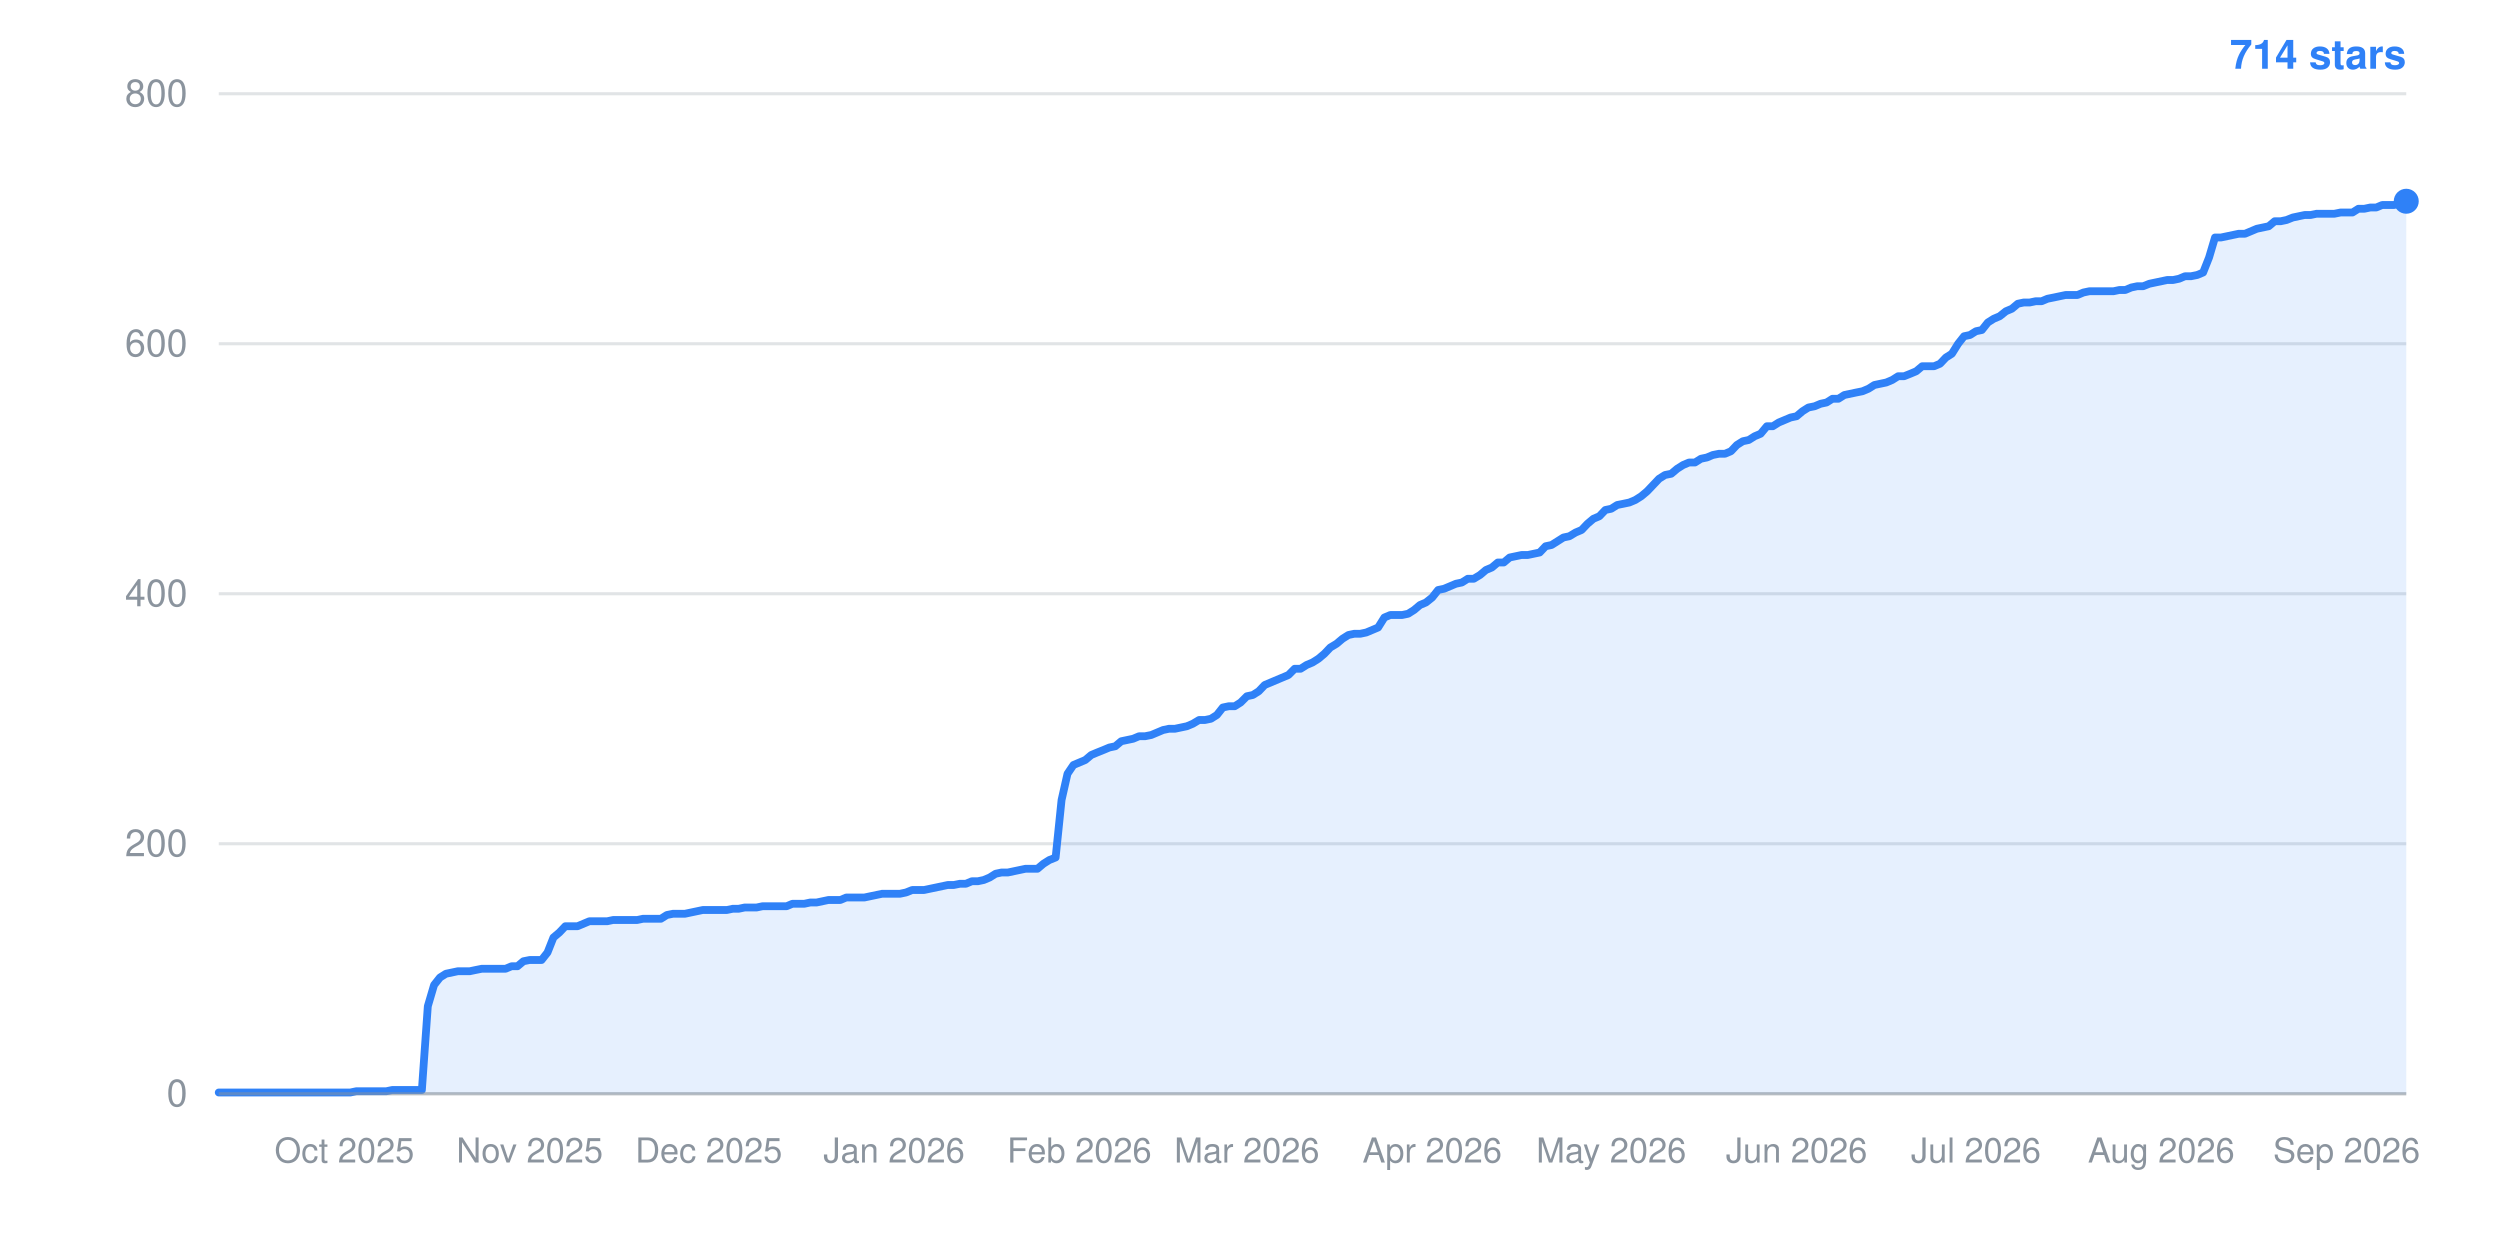
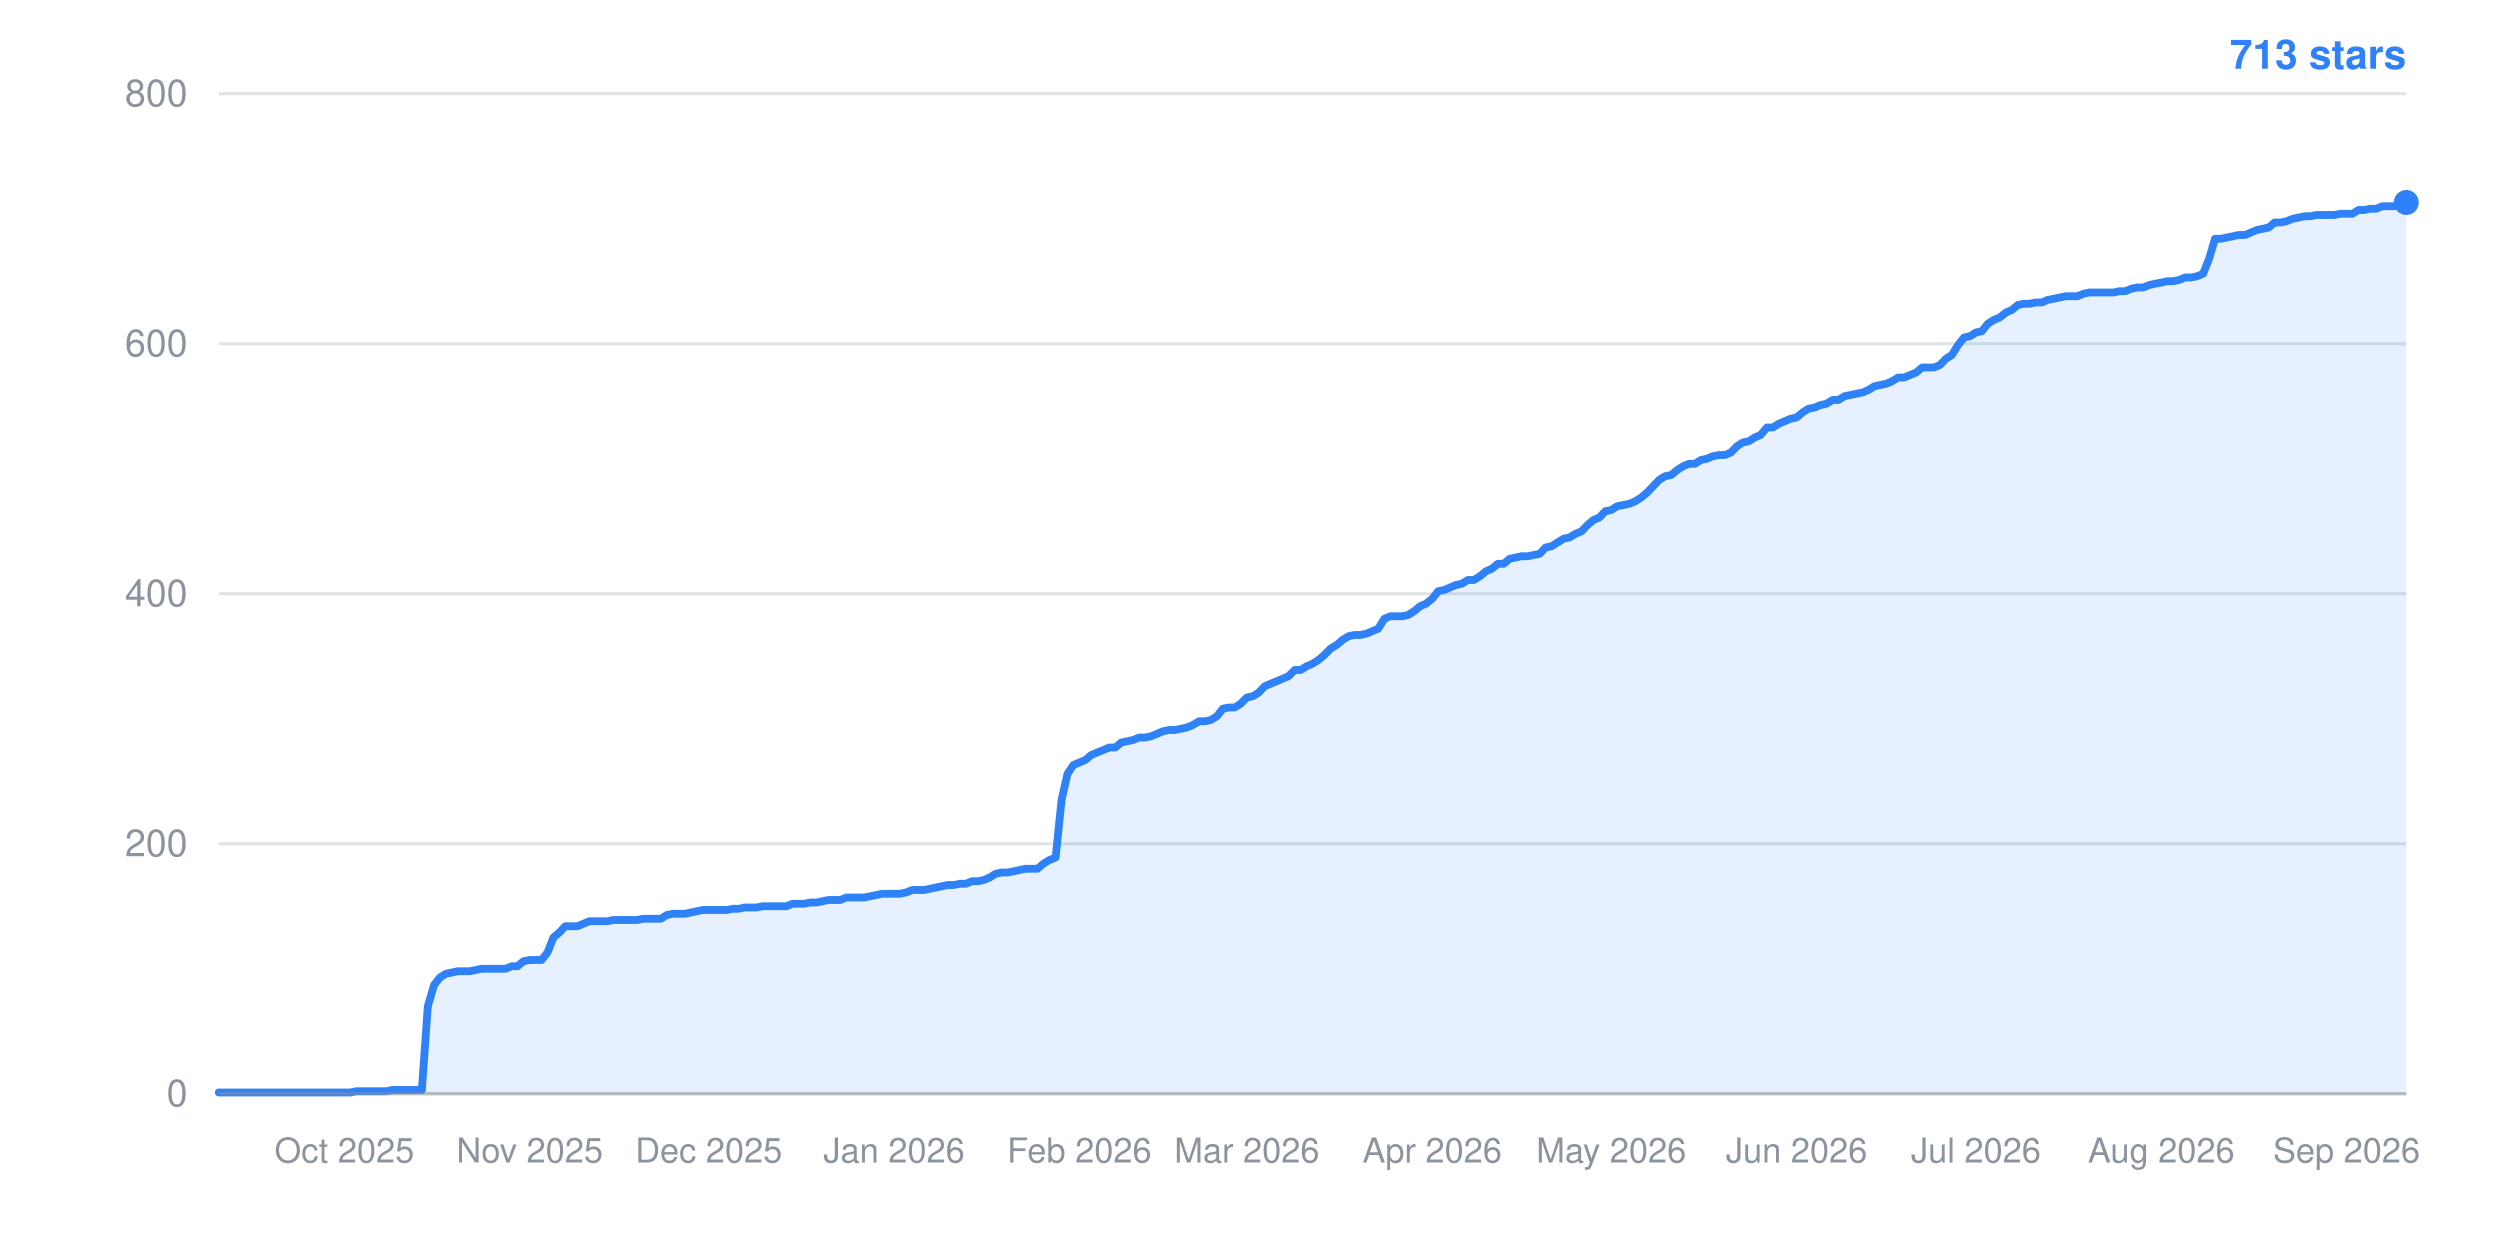
- <svg xmlns="http://www.w3.org/2000/svg" width="800" height="400" viewBox="0 0 800 400" role="img" aria-label="Star history: 714 stars">
+ <svg xmlns="http://www.w3.org/2000/svg" width="800" height="400" viewBox="0 0 800 400" role="img" aria-label="Star history: 713 stars">
  <line x1="70" y1="350.0" x2="770" y2="350.0" stroke="#8b949e" stroke-width="1" stroke-opacity="0.25" />
  <text x="60" y="354.0" text-anchor="end" font-family="-apple-system,BlinkMacSystemFont,Segoe UI,Helvetica,Arial,sans-serif" font-size="12" fill="#8b949e">0</text>
  <line x1="70" y1="270.0" x2="770" y2="270.0" stroke="#8b949e" stroke-width="1" stroke-opacity="0.25" />
  <text x="60" y="274.0" text-anchor="end" font-family="-apple-system,BlinkMacSystemFont,Segoe UI,Helvetica,Arial,sans-serif" font-size="12" fill="#8b949e">200</text>
  <line x1="70" y1="190.0" x2="770" y2="190.0" stroke="#8b949e" stroke-width="1" stroke-opacity="0.25" />
  <text x="60" y="194.0" text-anchor="end" font-family="-apple-system,BlinkMacSystemFont,Segoe UI,Helvetica,Arial,sans-serif" font-size="12" fill="#8b949e">400</text>
  <line x1="70" y1="110.0" x2="770" y2="110.0" stroke="#8b949e" stroke-width="1" stroke-opacity="0.25" />
  <text x="60" y="114.0" text-anchor="end" font-family="-apple-system,BlinkMacSystemFont,Segoe UI,Helvetica,Arial,sans-serif" font-size="12" fill="#8b949e">600</text>
  <line x1="70" y1="30.0" x2="770" y2="30.0" stroke="#8b949e" stroke-width="1" stroke-opacity="0.25" />
  <text x="60" y="34.0" text-anchor="end" font-family="-apple-system,BlinkMacSystemFont,Segoe UI,Helvetica,Arial,sans-serif" font-size="12" fill="#8b949e">800</text>
  <text x="110.2" y="372" text-anchor="middle" font-family="-apple-system,BlinkMacSystemFont,Segoe UI,Helvetica,Arial,sans-serif" font-size="11" fill="#8b949e">Oct 2025</text>
  <text x="169.5" y="372" text-anchor="middle" font-family="-apple-system,BlinkMacSystemFont,Segoe UI,Helvetica,Arial,sans-serif" font-size="11" fill="#8b949e">Nov 2025</text>
  <text x="226.8" y="372" text-anchor="middle" font-family="-apple-system,BlinkMacSystemFont,Segoe UI,Helvetica,Arial,sans-serif" font-size="11" fill="#8b949e">Dec 2025</text>
  <text x="286.1" y="372" text-anchor="middle" font-family="-apple-system,BlinkMacSystemFont,Segoe UI,Helvetica,Arial,sans-serif" font-size="11" fill="#8b949e">Jan 2026</text>
  <text x="345.4" y="372" text-anchor="middle" font-family="-apple-system,BlinkMacSystemFont,Segoe UI,Helvetica,Arial,sans-serif" font-size="11" fill="#8b949e">Feb 2026</text>
  <text x="399.0" y="372" text-anchor="middle" font-family="-apple-system,BlinkMacSystemFont,Segoe UI,Helvetica,Arial,sans-serif" font-size="11" fill="#8b949e">Mar 2026</text>
  <text x="458.3" y="372" text-anchor="middle" font-family="-apple-system,BlinkMacSystemFont,Segoe UI,Helvetica,Arial,sans-serif" font-size="11" fill="#8b949e">Apr 2026</text>
  <text x="515.6" y="372" text-anchor="middle" font-family="-apple-system,BlinkMacSystemFont,Segoe UI,Helvetica,Arial,sans-serif" font-size="11" fill="#8b949e">May 2026</text>
  <text x="574.9" y="372" text-anchor="middle" font-family="-apple-system,BlinkMacSystemFont,Segoe UI,Helvetica,Arial,sans-serif" font-size="11" fill="#8b949e">Jun 2026</text>
  <text x="632.3" y="372" text-anchor="middle" font-family="-apple-system,BlinkMacSystemFont,Segoe UI,Helvetica,Arial,sans-serif" font-size="11" fill="#8b949e">Jul 2026</text>
  <text x="691.6" y="372" text-anchor="middle" font-family="-apple-system,BlinkMacSystemFont,Segoe UI,Helvetica,Arial,sans-serif" font-size="11" fill="#8b949e">Aug 2026</text>
  <text x="750.9" y="372" text-anchor="middle" font-family="-apple-system,BlinkMacSystemFont,Segoe UI,Helvetica,Arial,sans-serif" font-size="11" fill="#8b949e">Sep 2026</text>
-   <polygon points="70,350.0 70.0,349.6 71.9,349.6 73.8,349.6 75.7,349.6 77.7,349.6 79.6,349.6 81.5,349.6 83.4,349.6 85.3,349.6 87.2,349.6 89.1,349.6 91.0,349.6 93.0,349.6 94.9,349.6 96.8,349.6 98.7,349.6 100.6,349.6 102.5,349.6 104.4,349.6 106.3,349.6 108.3,349.6 110.2,349.6 112.1,349.6 114.0,349.2 115.9,349.2 117.8,349.2 119.7,349.2 121.6,349.2 123.6,349.2 125.5,348.8 127.4,348.8 129.3,348.8 131.2,348.8 133.1,348.8 135.0,348.8 136.9,322.0 138.9,315.2 140.8,312.8 142.7,311.6 144.6,311.2 146.5,310.8 148.4,310.8 150.3,310.8 152.2,310.4 154.2,310.0 156.1,310.0 158.0,310.0 159.9,310.0 161.8,310.0 163.7,309.2 165.6,309.2 167.5,307.6 169.5,307.2 171.4,307.2 173.3,307.2 175.2,304.8 177.1,300.0 179.0,298.4 180.9,296.4 182.8,296.4 184.8,296.4 186.7,295.6 188.6,294.8 190.5,294.8 192.4,294.8 194.3,294.8 196.2,294.4 198.1,294.4 200.1,294.4 202.0,294.4 203.9,294.4 205.8,294.0 207.7,294.0 209.6,294.0 211.5,294.0 213.4,292.8 215.4,292.4 217.3,292.4 219.2,292.4 221.1,292.0 223.0,291.6 224.9,291.2 226.8,291.2 228.7,291.2 230.7,291.2 232.6,291.2 234.5,290.8 236.4,290.8 238.3,290.4 240.2,290.4 242.1,290.4 244.0,290.0 246.0,290.0 247.9,290.0 249.8,290.0 251.7,290.0 253.6,289.2 255.5,289.2 257.4,289.2 259.3,288.8 261.3,288.8 263.2,288.4 265.1,288.0 267.0,288.0 268.9,288.0 270.8,287.2 272.7,287.2 274.6,287.2 276.6,287.2 278.5,286.8 280.4,286.4 282.3,286.0 284.2,286.0 286.1,286.0 288.0,286.0 289.9,285.6 291.9,284.8 293.8,284.8 295.7,284.8 297.6,284.4 299.5,284.0 301.4,283.6 303.3,283.2 305.2,283.2 307.2,282.8 309.1,282.8 311.0,282.0 312.9,282.0 314.8,281.6 316.7,280.8 318.6,279.6 320.5,279.2 322.5,279.2 324.4,278.8 326.3,278.4 328.2,278.0 330.1,278.0 332.0,278.0 333.9,276.4 335.8,275.2 337.8,274.4 339.7,256.0 341.6,247.6 343.5,244.8 345.4,244.0 347.3,243.2 349.2,241.6 351.1,240.8 353.1,240.0 355.0,239.2 356.9,238.8 358.8,237.2 360.7,236.8 362.6,236.4 364.5,235.6 366.4,235.6 368.4,235.2 370.3,234.4 372.2,233.6 374.1,233.2 376.0,233.2 377.9,232.8 379.8,232.4 381.7,231.6 383.7,230.4 385.6,230.4 387.5,230.0 389.4,228.8 391.3,226.4 393.2,226.0 395.1,226.0 397.0,224.8 399.0,222.8 400.9,222.4 402.8,221.2 404.7,219.2 406.6,218.4 408.5,217.6 410.4,216.8 412.3,216.0 414.3,214.0 416.2,214.0 418.1,212.8 420.0,212.0 421.9,210.8 423.8,209.2 425.7,207.2 427.7,206.0 429.6,204.4 431.5,203.2 433.4,202.8 435.3,202.8 437.2,202.4 439.1,201.6 441.0,200.8 443.0,197.6 444.9,196.8 446.8,196.8 448.7,196.8 450.6,196.4 452.5,195.2 454.4,193.6 456.3,192.8 458.3,191.2 460.2,188.8 462.1,188.4 464.0,187.6 465.9,186.8 467.8,186.4 469.7,185.2 471.6,185.2 473.6,184.0 475.5,182.4 477.4,181.6 479.3,180.0 481.2,180.0 483.1,178.4 485.0,178.0 486.9,177.6 488.9,177.6 490.8,177.2 492.7,176.8 494.6,174.8 496.5,174.4 498.4,173.2 500.3,172.0 502.2,171.6 504.2,170.4 506.1,169.6 508.0,167.6 509.9,166.0 511.8,165.2 513.7,163.2 515.6,162.8 517.5,161.6 519.5,161.2 521.4,160.8 523.3,160.0 525.2,158.8 527.1,157.2 529.0,155.2 530.9,153.2 532.8,152.0 534.8,151.6 536.7,150.0 538.6,148.8 540.5,148.0 542.4,148.0 544.3,146.8 546.2,146.4 548.1,145.6 550.1,145.2 552.0,145.2 553.9,144.4 555.8,142.4 557.7,141.2 559.6,140.8 561.5,139.6 563.4,138.8 565.4,136.4 567.3,136.4 569.2,135.2 571.1,134.4 573.0,133.6 574.9,133.2 576.8,131.6 578.7,130.4 580.7,130.0 582.6,129.2 584.5,128.8 586.4,127.6 588.3,127.6 590.2,126.4 592.1,126.0 594.0,125.6 596.0,125.2 597.9,124.4 599.8,123.2 601.7,122.8 603.6,122.4 605.5,121.6 607.4,120.4 609.3,120.4 611.3,119.6 613.2,118.8 615.1,117.2 617.0,117.2 618.9,117.2 620.8,116.4 622.7,114.4 624.6,113.2 626.6,110.0 628.5,107.6 630.4,107.2 632.3,106.0 634.2,105.6 636.1,103.2 638.0,102.0 639.9,101.2 641.9,99.6 643.8,98.8 645.7,97.2 647.6,96.8 649.5,96.8 651.4,96.4 653.3,96.4 655.2,95.6 657.2,95.2 659.1,94.8 661.0,94.4 662.9,94.4 664.8,94.4 666.7,93.6 668.6,93.2 670.5,93.2 672.5,93.2 674.4,93.2 676.3,93.2 678.2,92.8 680.1,92.8 682.0,92.0 683.9,91.6 685.8,91.6 687.8,90.8 689.7,90.4 691.6,90.0 693.5,89.6 695.4,89.6 697.3,89.2 699.2,88.4 701.1,88.4 703.1,88.0 705.0,87.2 706.9,82.4 708.8,76.0 710.7,76.0 712.6,75.6 714.5,75.2 716.4,74.8 718.4,74.8 720.3,74.0 722.2,73.2 724.1,72.8 726.0,72.4 727.9,70.8 729.8,70.8 731.7,70.4 733.7,69.6 735.6,69.2 737.5,68.8 739.4,68.8 741.3,68.4 743.2,68.4 745.1,68.4 747.0,68.4 749.0,68.0 750.9,68.0 752.8,68.0 754.7,66.8 756.6,66.8 758.5,66.4 760.4,66.4 762.3,65.6 764.3,65.6 766.2,65.6 768.1,64.8 770.0,64.4 770.0,350.0" fill="#2f81f7" fill-opacity="0.12" />
-   <polyline points="70.0,349.6 71.9,349.6 73.8,349.6 75.7,349.6 77.7,349.6 79.6,349.6 81.5,349.6 83.4,349.6 85.3,349.6 87.2,349.6 89.1,349.6 91.0,349.6 93.0,349.6 94.9,349.6 96.8,349.6 98.7,349.6 100.6,349.6 102.5,349.6 104.4,349.6 106.3,349.6 108.3,349.6 110.2,349.6 112.1,349.6 114.0,349.2 115.9,349.2 117.8,349.2 119.7,349.2 121.6,349.2 123.6,349.2 125.5,348.8 127.4,348.8 129.3,348.8 131.2,348.8 133.1,348.8 135.0,348.8 136.9,322.0 138.9,315.2 140.8,312.8 142.7,311.6 144.6,311.2 146.5,310.8 148.4,310.8 150.3,310.8 152.2,310.4 154.2,310.0 156.1,310.0 158.0,310.0 159.9,310.0 161.8,310.0 163.7,309.2 165.6,309.2 167.5,307.6 169.5,307.2 171.4,307.2 173.3,307.2 175.2,304.8 177.1,300.0 179.0,298.4 180.9,296.4 182.8,296.4 184.8,296.4 186.7,295.6 188.6,294.8 190.5,294.8 192.4,294.8 194.3,294.8 196.2,294.4 198.1,294.4 200.1,294.4 202.0,294.4 203.9,294.4 205.8,294.0 207.7,294.0 209.6,294.0 211.5,294.0 213.4,292.8 215.4,292.4 217.3,292.4 219.2,292.4 221.1,292.0 223.0,291.6 224.9,291.2 226.8,291.2 228.7,291.2 230.7,291.2 232.6,291.2 234.5,290.8 236.4,290.8 238.3,290.4 240.2,290.4 242.1,290.4 244.0,290.0 246.0,290.0 247.9,290.0 249.8,290.0 251.7,290.0 253.6,289.2 255.5,289.2 257.4,289.2 259.3,288.8 261.3,288.8 263.2,288.4 265.1,288.0 267.0,288.0 268.9,288.0 270.8,287.2 272.7,287.2 274.6,287.2 276.6,287.2 278.5,286.8 280.4,286.4 282.3,286.0 284.2,286.0 286.1,286.0 288.0,286.0 289.9,285.6 291.9,284.8 293.8,284.8 295.7,284.8 297.6,284.4 299.5,284.0 301.4,283.6 303.3,283.2 305.2,283.2 307.2,282.8 309.1,282.8 311.0,282.0 312.9,282.0 314.8,281.6 316.7,280.8 318.6,279.6 320.5,279.2 322.5,279.2 324.4,278.8 326.3,278.4 328.2,278.0 330.1,278.0 332.0,278.0 333.9,276.4 335.8,275.2 337.8,274.4 339.7,256.0 341.6,247.6 343.5,244.8 345.4,244.0 347.3,243.2 349.2,241.6 351.1,240.8 353.1,240.0 355.0,239.2 356.9,238.8 358.8,237.2 360.7,236.8 362.6,236.4 364.5,235.6 366.4,235.6 368.4,235.2 370.3,234.4 372.2,233.6 374.1,233.2 376.0,233.2 377.9,232.8 379.8,232.4 381.7,231.6 383.7,230.4 385.6,230.4 387.5,230.0 389.4,228.8 391.3,226.4 393.2,226.0 395.1,226.0 397.0,224.8 399.0,222.8 400.9,222.4 402.8,221.2 404.7,219.2 406.6,218.4 408.5,217.6 410.4,216.8 412.3,216.0 414.3,214.0 416.2,214.0 418.1,212.8 420.0,212.0 421.9,210.8 423.8,209.2 425.7,207.2 427.7,206.0 429.6,204.4 431.5,203.2 433.4,202.8 435.3,202.8 437.2,202.4 439.1,201.6 441.0,200.8 443.0,197.6 444.9,196.8 446.8,196.8 448.7,196.8 450.6,196.4 452.5,195.2 454.4,193.6 456.3,192.8 458.3,191.2 460.2,188.8 462.1,188.4 464.0,187.6 465.9,186.8 467.8,186.4 469.7,185.2 471.6,185.2 473.6,184.0 475.5,182.4 477.4,181.6 479.3,180.0 481.2,180.0 483.1,178.4 485.0,178.0 486.9,177.6 488.9,177.6 490.8,177.2 492.7,176.8 494.6,174.8 496.5,174.4 498.4,173.2 500.3,172.0 502.2,171.6 504.2,170.4 506.1,169.6 508.0,167.6 509.9,166.0 511.8,165.2 513.7,163.2 515.6,162.8 517.5,161.6 519.5,161.2 521.4,160.8 523.3,160.0 525.2,158.8 527.1,157.2 529.0,155.2 530.9,153.2 532.8,152.0 534.8,151.6 536.7,150.0 538.6,148.8 540.5,148.0 542.4,148.0 544.3,146.8 546.2,146.4 548.1,145.6 550.1,145.2 552.0,145.2 553.9,144.4 555.8,142.4 557.7,141.2 559.6,140.8 561.5,139.6 563.4,138.8 565.4,136.4 567.3,136.4 569.2,135.2 571.1,134.4 573.0,133.6 574.9,133.2 576.8,131.6 578.7,130.4 580.7,130.0 582.6,129.2 584.5,128.8 586.4,127.6 588.3,127.6 590.2,126.4 592.1,126.0 594.0,125.6 596.0,125.2 597.9,124.4 599.8,123.2 601.7,122.8 603.6,122.4 605.5,121.6 607.4,120.4 609.3,120.4 611.3,119.6 613.2,118.8 615.1,117.2 617.0,117.2 618.9,117.2 620.8,116.4 622.7,114.4 624.6,113.2 626.6,110.0 628.5,107.6 630.4,107.2 632.3,106.0 634.2,105.6 636.1,103.2 638.0,102.0 639.9,101.2 641.9,99.6 643.8,98.8 645.7,97.2 647.6,96.8 649.5,96.8 651.4,96.4 653.3,96.4 655.2,95.6 657.2,95.2 659.1,94.8 661.0,94.4 662.9,94.4 664.8,94.4 666.7,93.6 668.6,93.2 670.5,93.2 672.5,93.2 674.4,93.2 676.3,93.2 678.2,92.8 680.1,92.8 682.0,92.0 683.9,91.6 685.8,91.6 687.8,90.8 689.7,90.4 691.6,90.0 693.5,89.6 695.4,89.6 697.3,89.2 699.2,88.4 701.1,88.4 703.1,88.0 705.0,87.2 706.9,82.4 708.8,76.0 710.7,76.0 712.6,75.6 714.5,75.2 716.4,74.8 718.4,74.8 720.3,74.0 722.2,73.2 724.1,72.8 726.0,72.4 727.9,70.8 729.8,70.8 731.7,70.4 733.7,69.6 735.6,69.2 737.5,68.8 739.4,68.8 741.3,68.4 743.2,68.4 745.1,68.4 747.0,68.4 749.0,68.0 750.9,68.0 752.8,68.0 754.7,66.8 756.6,66.8 758.5,66.4 760.4,66.4 762.3,65.6 764.3,65.6 766.2,65.6 768.1,64.8 770.0,64.4" fill="none" stroke="#2f81f7" stroke-width="2.5" stroke-linejoin="round" stroke-linecap="round" />
-   <circle cx="770.0" cy="64.4" r="4" fill="#2f81f7" />
-   <text x="770" y="22" text-anchor="end" font-family="-apple-system,BlinkMacSystemFont,Segoe UI,Helvetica,Arial,sans-serif" font-size="13" font-weight="600" fill="#2f81f7">714 stars</text>
+   <polygon points="70,350.0 70.0,349.6 71.9,349.6 73.8,349.6 75.7,349.6 77.7,349.6 79.6,349.6 81.5,349.6 83.4,349.6 85.3,349.6 87.2,349.6 89.1,349.6 91.0,349.6 93.0,349.6 94.9,349.6 96.8,349.6 98.7,349.6 100.6,349.6 102.5,349.6 104.4,349.6 106.3,349.6 108.3,349.6 110.2,349.6 112.1,349.6 114.0,349.2 115.9,349.2 117.8,349.2 119.7,349.2 121.6,349.2 123.6,349.2 125.5,348.8 127.4,348.8 129.3,348.8 131.2,348.8 133.1,348.8 135.0,348.8 136.9,322.0 138.9,315.2 140.8,312.8 142.7,311.6 144.6,311.2 146.5,310.8 148.4,310.8 150.3,310.8 152.2,310.4 154.2,310.0 156.1,310.0 158.0,310.0 159.9,310.0 161.8,310.0 163.7,309.2 165.6,309.2 167.5,307.6 169.5,307.2 171.4,307.2 173.3,307.2 175.2,304.8 177.1,300.0 179.0,298.4 180.9,296.4 182.8,296.4 184.8,296.4 186.7,295.6 188.6,294.8 190.5,294.8 192.4,294.8 194.3,294.8 196.2,294.4 198.1,294.4 200.1,294.4 202.0,294.4 203.9,294.4 205.8,294.0 207.7,294.0 209.6,294.0 211.5,294.0 213.4,292.8 215.4,292.4 217.3,292.4 219.2,292.4 221.1,292.0 223.0,291.6 224.9,291.2 226.8,291.2 228.7,291.2 230.7,291.2 232.6,291.2 234.5,290.8 236.4,290.8 238.3,290.4 240.2,290.4 242.1,290.4 244.0,290.0 246.0,290.0 247.9,290.0 249.8,290.0 251.7,290.0 253.6,289.2 255.5,289.2 257.4,289.2 259.3,288.8 261.3,288.8 263.2,288.4 265.1,288.0 267.0,288.0 268.9,288.0 270.8,287.2 272.7,287.2 274.6,287.2 276.6,287.2 278.5,286.8 280.4,286.4 282.3,286.0 284.2,286.0 286.1,286.0 288.0,286.0 289.9,285.6 291.9,284.8 293.8,284.8 295.7,284.8 297.6,284.4 299.5,284.0 301.4,283.6 303.3,283.2 305.2,283.2 307.2,282.8 309.1,282.8 311.0,282.0 312.9,282.0 314.8,281.6 316.7,280.8 318.6,279.6 320.5,279.2 322.5,279.2 324.4,278.8 326.3,278.4 328.2,278.0 330.1,278.0 332.0,278.0 333.9,276.4 335.8,275.2 337.8,274.4 339.7,256.0 341.6,247.6 343.5,244.8 345.4,244.0 347.3,243.2 349.2,241.6 351.1,240.8 353.1,240.0 355.0,239.2 356.9,239.2 358.8,237.6 360.7,237.2 362.6,236.8 364.5,236.0 366.4,236.0 368.4,235.6 370.3,234.8 372.2,234.0 374.1,233.6 376.0,233.6 377.9,233.2 379.8,232.8 381.7,232.0 383.7,230.8 385.6,230.8 387.5,230.4 389.4,229.2 391.3,226.8 393.2,226.4 395.1,226.4 397.0,225.2 399.0,223.2 400.9,222.8 402.8,221.6 404.7,219.6 406.6,218.8 408.5,218.0 410.4,217.2 412.3,216.4 414.3,214.4 416.2,214.4 418.1,213.2 420.0,212.4 421.9,211.2 423.8,209.6 425.7,207.6 427.7,206.4 429.6,204.8 431.5,203.6 433.4,203.2 435.3,203.2 437.2,202.8 439.1,202.0 441.0,201.2 443.0,198.0 444.9,197.2 446.8,197.2 448.7,197.2 450.6,196.8 452.5,195.6 454.4,194.0 456.3,193.2 458.3,191.6 460.2,189.2 462.1,188.8 464.0,188.0 465.9,187.2 467.8,186.8 469.7,185.6 471.6,185.6 473.6,184.4 475.5,182.8 477.4,182.0 479.3,180.4 481.2,180.4 483.1,178.8 485.0,178.4 486.9,178.0 488.9,178.0 490.8,177.6 492.7,177.2 494.6,175.2 496.5,174.8 498.4,173.6 500.3,172.4 502.2,172.0 504.2,170.8 506.1,170.0 508.0,168.0 509.9,166.4 511.8,165.6 513.7,163.6 515.6,163.2 517.5,162.0 519.5,161.6 521.4,161.2 523.3,160.4 525.2,159.2 527.1,157.6 529.0,155.6 530.9,153.6 532.8,152.4 534.8,152.0 536.7,150.4 538.6,149.2 540.5,148.4 542.4,148.4 544.3,147.2 546.2,146.8 548.1,146.0 550.1,145.6 552.0,145.6 553.9,144.8 555.8,142.8 557.7,141.6 559.6,141.2 561.5,140.0 563.4,139.2 565.4,136.8 567.3,136.8 569.2,135.6 571.1,134.8 573.0,134.0 574.9,133.6 576.8,132.0 578.7,130.8 580.7,130.4 582.6,129.6 584.5,129.2 586.4,128.0 588.3,128.0 590.2,126.8 592.1,126.4 594.0,126.0 596.0,125.6 597.9,124.8 599.8,123.6 601.7,123.2 603.6,122.8 605.5,122.0 607.4,120.8 609.3,120.8 611.3,120.0 613.2,119.2 615.1,117.6 617.0,117.6 618.9,117.6 620.8,116.8 622.7,114.8 624.6,113.6 626.6,110.4 628.5,108.0 630.4,107.6 632.3,106.4 634.2,106.0 636.1,103.6 638.0,102.4 639.9,101.6 641.9,100.0 643.8,99.2 645.7,97.6 647.6,97.2 649.5,97.2 651.4,96.8 653.3,96.8 655.2,96.0 657.2,95.6 659.1,95.2 661.0,94.8 662.9,94.8 664.8,94.8 666.7,94.0 668.6,93.6 670.5,93.6 672.5,93.6 674.4,93.6 676.3,93.6 678.2,93.2 680.1,93.2 682.0,92.4 683.9,92.0 685.8,92.0 687.8,91.2 689.7,90.8 691.6,90.4 693.5,90.0 695.4,90.0 697.3,89.6 699.2,88.8 701.1,88.8 703.1,88.4 705.0,87.6 706.9,82.8 708.8,76.4 710.7,76.4 712.6,76.0 714.5,75.6 716.4,75.2 718.4,75.2 720.3,74.4 722.2,73.6 724.1,73.2 726.0,72.8 727.9,71.2 729.8,71.2 731.7,70.8 733.7,70.0 735.6,69.6 737.5,69.2 739.4,69.2 741.3,68.8 743.2,68.8 745.1,68.8 747.0,68.8 749.0,68.4 750.9,68.4 752.8,68.4 754.7,67.2 756.6,67.2 758.5,66.8 760.4,66.8 762.3,66.0 764.3,66.0 766.2,66.0 768.1,65.2 770.0,64.8 770.0,350.0" fill="#2f81f7" fill-opacity="0.12" />
+   <polyline points="70.0,349.6 71.9,349.6 73.8,349.6 75.7,349.6 77.7,349.6 79.6,349.6 81.5,349.6 83.4,349.6 85.3,349.6 87.2,349.6 89.1,349.6 91.0,349.6 93.0,349.6 94.9,349.6 96.8,349.6 98.7,349.6 100.6,349.6 102.5,349.6 104.4,349.6 106.3,349.6 108.3,349.6 110.2,349.6 112.1,349.6 114.0,349.2 115.9,349.2 117.8,349.2 119.7,349.2 121.6,349.2 123.6,349.2 125.5,348.8 127.4,348.8 129.3,348.8 131.2,348.8 133.1,348.8 135.0,348.8 136.9,322.0 138.9,315.2 140.8,312.8 142.7,311.6 144.6,311.2 146.5,310.8 148.4,310.8 150.3,310.8 152.2,310.4 154.2,310.0 156.1,310.0 158.0,310.0 159.9,310.0 161.8,310.0 163.7,309.2 165.6,309.2 167.5,307.6 169.5,307.2 171.4,307.2 173.3,307.2 175.2,304.8 177.1,300.0 179.0,298.4 180.9,296.4 182.8,296.4 184.8,296.4 186.7,295.6 188.6,294.8 190.5,294.8 192.4,294.8 194.3,294.8 196.2,294.4 198.1,294.4 200.1,294.4 202.0,294.4 203.9,294.4 205.8,294.0 207.7,294.0 209.6,294.0 211.5,294.0 213.4,292.8 215.4,292.4 217.3,292.4 219.2,292.4 221.1,292.0 223.0,291.6 224.9,291.2 226.8,291.2 228.7,291.2 230.7,291.2 232.6,291.2 234.5,290.8 236.4,290.8 238.3,290.4 240.2,290.4 242.1,290.4 244.0,290.0 246.0,290.0 247.9,290.0 249.8,290.0 251.7,290.0 253.6,289.2 255.5,289.2 257.4,289.2 259.3,288.8 261.3,288.8 263.2,288.4 265.1,288.0 267.0,288.0 268.9,288.0 270.8,287.2 272.7,287.2 274.6,287.2 276.6,287.2 278.5,286.8 280.4,286.4 282.3,286.0 284.2,286.0 286.1,286.0 288.0,286.0 289.9,285.6 291.9,284.8 293.8,284.8 295.7,284.8 297.6,284.4 299.5,284.0 301.4,283.6 303.3,283.2 305.2,283.2 307.2,282.8 309.1,282.8 311.0,282.0 312.9,282.0 314.8,281.6 316.7,280.8 318.6,279.6 320.5,279.2 322.5,279.2 324.4,278.8 326.3,278.4 328.2,278.0 330.1,278.0 332.0,278.0 333.9,276.4 335.8,275.2 337.8,274.4 339.7,256.0 341.6,247.6 343.5,244.8 345.4,244.0 347.3,243.2 349.2,241.6 351.1,240.8 353.1,240.0 355.0,239.2 356.9,239.2 358.8,237.6 360.7,237.2 362.6,236.8 364.5,236.0 366.4,236.0 368.4,235.6 370.3,234.8 372.2,234.0 374.1,233.6 376.0,233.6 377.9,233.2 379.8,232.8 381.7,232.0 383.7,230.8 385.6,230.8 387.5,230.4 389.4,229.2 391.3,226.8 393.2,226.4 395.1,226.4 397.0,225.2 399.0,223.2 400.9,222.8 402.8,221.6 404.7,219.6 406.6,218.8 408.5,218.0 410.4,217.2 412.3,216.4 414.3,214.4 416.2,214.4 418.1,213.2 420.0,212.4 421.9,211.2 423.8,209.6 425.7,207.6 427.7,206.4 429.6,204.8 431.5,203.6 433.4,203.2 435.3,203.2 437.2,202.8 439.1,202.0 441.0,201.2 443.0,198.0 444.9,197.2 446.8,197.2 448.7,197.2 450.6,196.8 452.5,195.6 454.4,194.0 456.3,193.2 458.3,191.6 460.2,189.2 462.1,188.8 464.0,188.0 465.9,187.2 467.8,186.8 469.7,185.6 471.6,185.6 473.6,184.4 475.5,182.8 477.4,182.0 479.3,180.4 481.2,180.4 483.1,178.8 485.0,178.4 486.9,178.0 488.9,178.0 490.8,177.6 492.7,177.2 494.6,175.2 496.5,174.8 498.4,173.6 500.3,172.4 502.2,172.0 504.2,170.8 506.1,170.0 508.0,168.0 509.9,166.4 511.8,165.6 513.7,163.6 515.6,163.2 517.5,162.0 519.5,161.6 521.4,161.2 523.3,160.4 525.2,159.2 527.1,157.6 529.0,155.6 530.9,153.6 532.8,152.4 534.8,152.0 536.7,150.4 538.6,149.2 540.5,148.4 542.4,148.4 544.3,147.2 546.2,146.8 548.1,146.0 550.1,145.6 552.0,145.6 553.9,144.8 555.8,142.8 557.7,141.6 559.6,141.2 561.5,140.0 563.4,139.2 565.4,136.8 567.3,136.8 569.2,135.6 571.1,134.8 573.0,134.0 574.9,133.6 576.8,132.0 578.7,130.8 580.7,130.4 582.6,129.6 584.5,129.2 586.4,128.0 588.3,128.0 590.2,126.8 592.1,126.4 594.0,126.0 596.0,125.6 597.9,124.8 599.8,123.6 601.7,123.2 603.6,122.8 605.5,122.0 607.4,120.8 609.3,120.8 611.3,120.0 613.2,119.2 615.1,117.6 617.0,117.6 618.9,117.6 620.8,116.8 622.7,114.8 624.6,113.6 626.6,110.4 628.5,108.0 630.4,107.6 632.3,106.4 634.2,106.0 636.1,103.6 638.0,102.4 639.9,101.6 641.9,100.0 643.8,99.2 645.7,97.6 647.6,97.2 649.5,97.2 651.4,96.8 653.3,96.8 655.2,96.0 657.2,95.6 659.1,95.2 661.0,94.8 662.9,94.8 664.8,94.8 666.7,94.0 668.6,93.6 670.5,93.6 672.5,93.6 674.4,93.6 676.3,93.6 678.2,93.2 680.1,93.2 682.0,92.4 683.9,92.0 685.8,92.0 687.8,91.2 689.7,90.8 691.6,90.4 693.5,90.0 695.4,90.0 697.3,89.6 699.2,88.8 701.1,88.8 703.1,88.4 705.0,87.6 706.9,82.8 708.8,76.4 710.7,76.4 712.6,76.0 714.5,75.6 716.4,75.2 718.4,75.2 720.3,74.4 722.2,73.6 724.1,73.2 726.0,72.8 727.9,71.2 729.8,71.2 731.7,70.8 733.7,70.0 735.6,69.6 737.5,69.2 739.4,69.2 741.3,68.8 743.2,68.8 745.1,68.8 747.0,68.8 749.0,68.4 750.9,68.4 752.8,68.4 754.7,67.2 756.6,67.2 758.5,66.8 760.4,66.8 762.3,66.0 764.3,66.0 766.2,66.0 768.1,65.2 770.0,64.8" fill="none" stroke="#2f81f7" stroke-width="2.5" stroke-linejoin="round" stroke-linecap="round" />
+   <circle cx="770.0" cy="64.8" r="4" fill="#2f81f7" />
+   <text x="770" y="22" text-anchor="end" font-family="-apple-system,BlinkMacSystemFont,Segoe UI,Helvetica,Arial,sans-serif" font-size="13" font-weight="600" fill="#2f81f7">713 stars</text>
  <line x1="70" y1="350.0" x2="770" y2="350.0" stroke="#8b949e" stroke-width="1" stroke-opacity="0.5" />
</svg>
